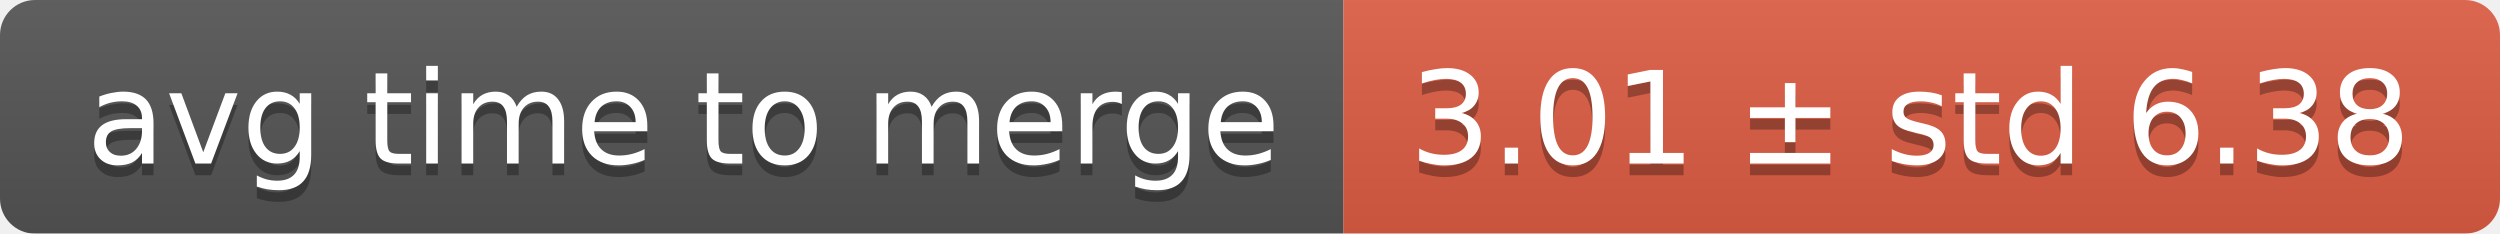
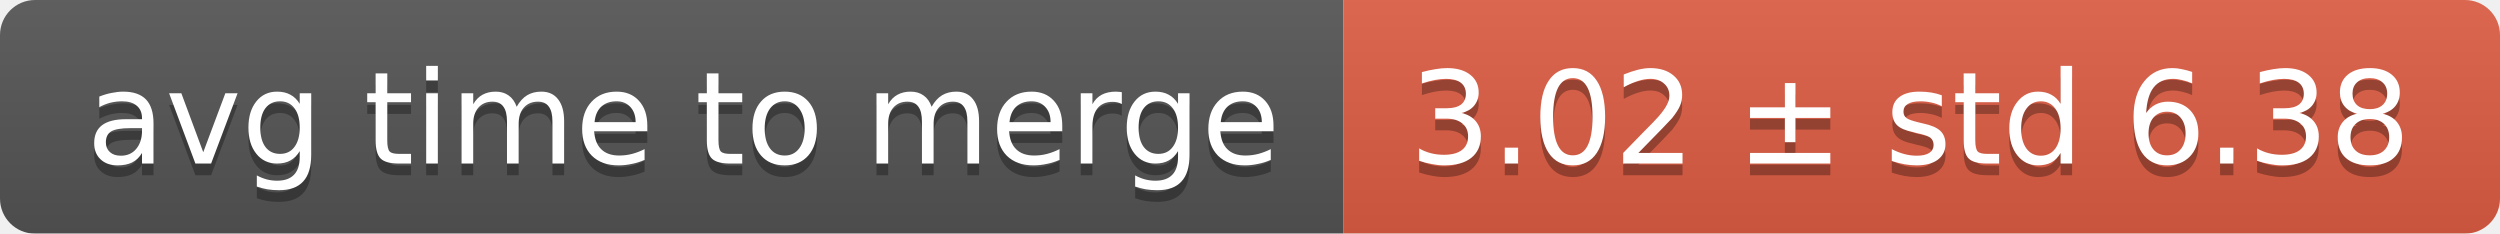
<svg xmlns="http://www.w3.org/2000/svg" width="214" height="20">
  <linearGradient id="smooth" x2="0" y2="100%">
    <stop offset="0" stop-color="#bbb" stop-opacity=".1" />
    <stop offset="1" stop-opacity=".1" />
  </linearGradient>
  <mask id="round">
    <rect width="214" height="20" rx="3" fill="#fff" />
  </mask>
  <g mask="url(#round)">
    <rect width="115" height="20" fill="#555" />
    <rect x="115" width="99" height="20" fill="#e05d44" />
    <rect width="214" height="20" fill="url(#smooth)" />
  </g>
  <g fill="#fff" text-anchor="middle" font-family="DejaVu Sans,Verdana,Geneva,sans-serif" font-size="11">
    <text x="58.5" y="15" fill="#010101" fill-opacity=".3">avg time to merge</text>
    <text x="58.5" y="14">avg time to merge</text>
-     <text x="163.5" y="15" fill="#010101" fill-opacity=".3">3.01 ± std 6.38</text>
-     <text x="163.5" y="14">3.01 ± std 6.38</text>
+     <text x="163.5" y="15" fill="#010101" fill-opacity=".3">3.02 ± std 6.38</text>
+     <text x="163.5" y="14">3.02 ± std 6.38</text>
  </g>
</svg>
